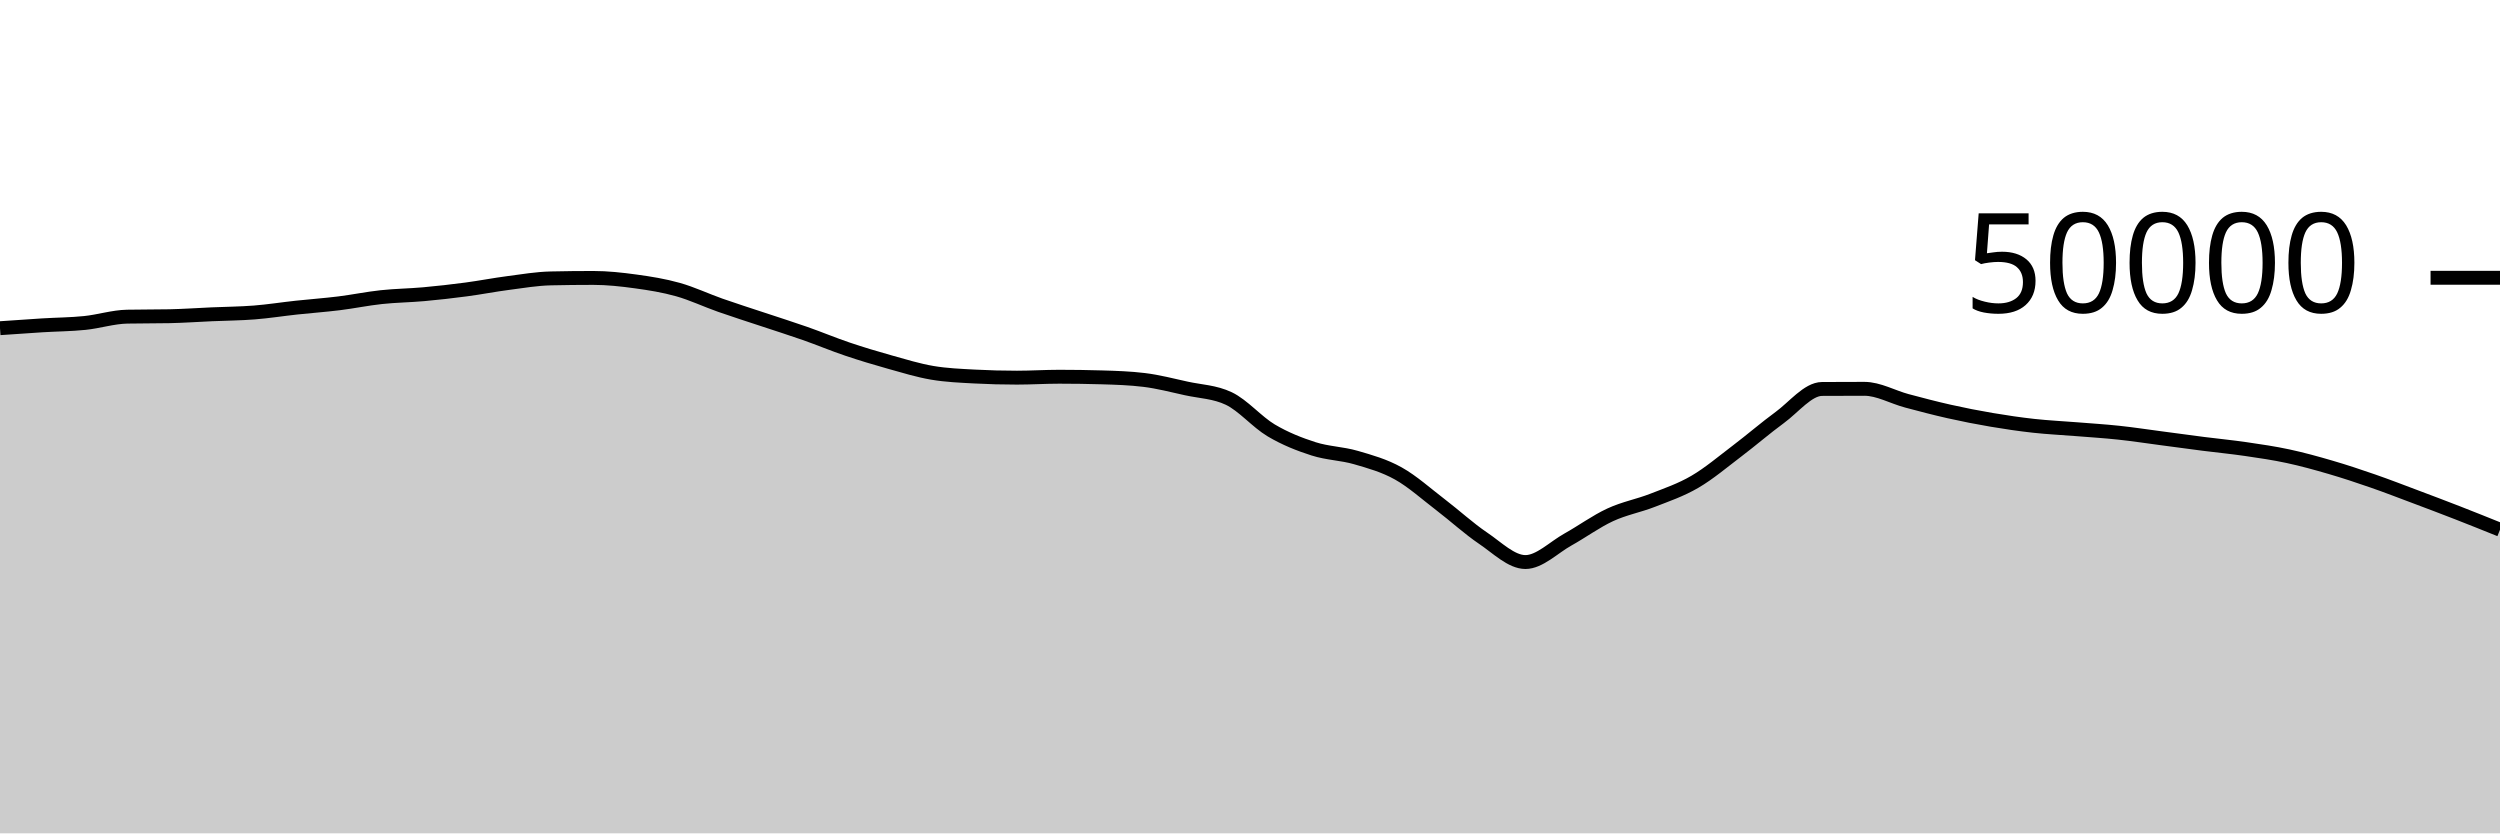
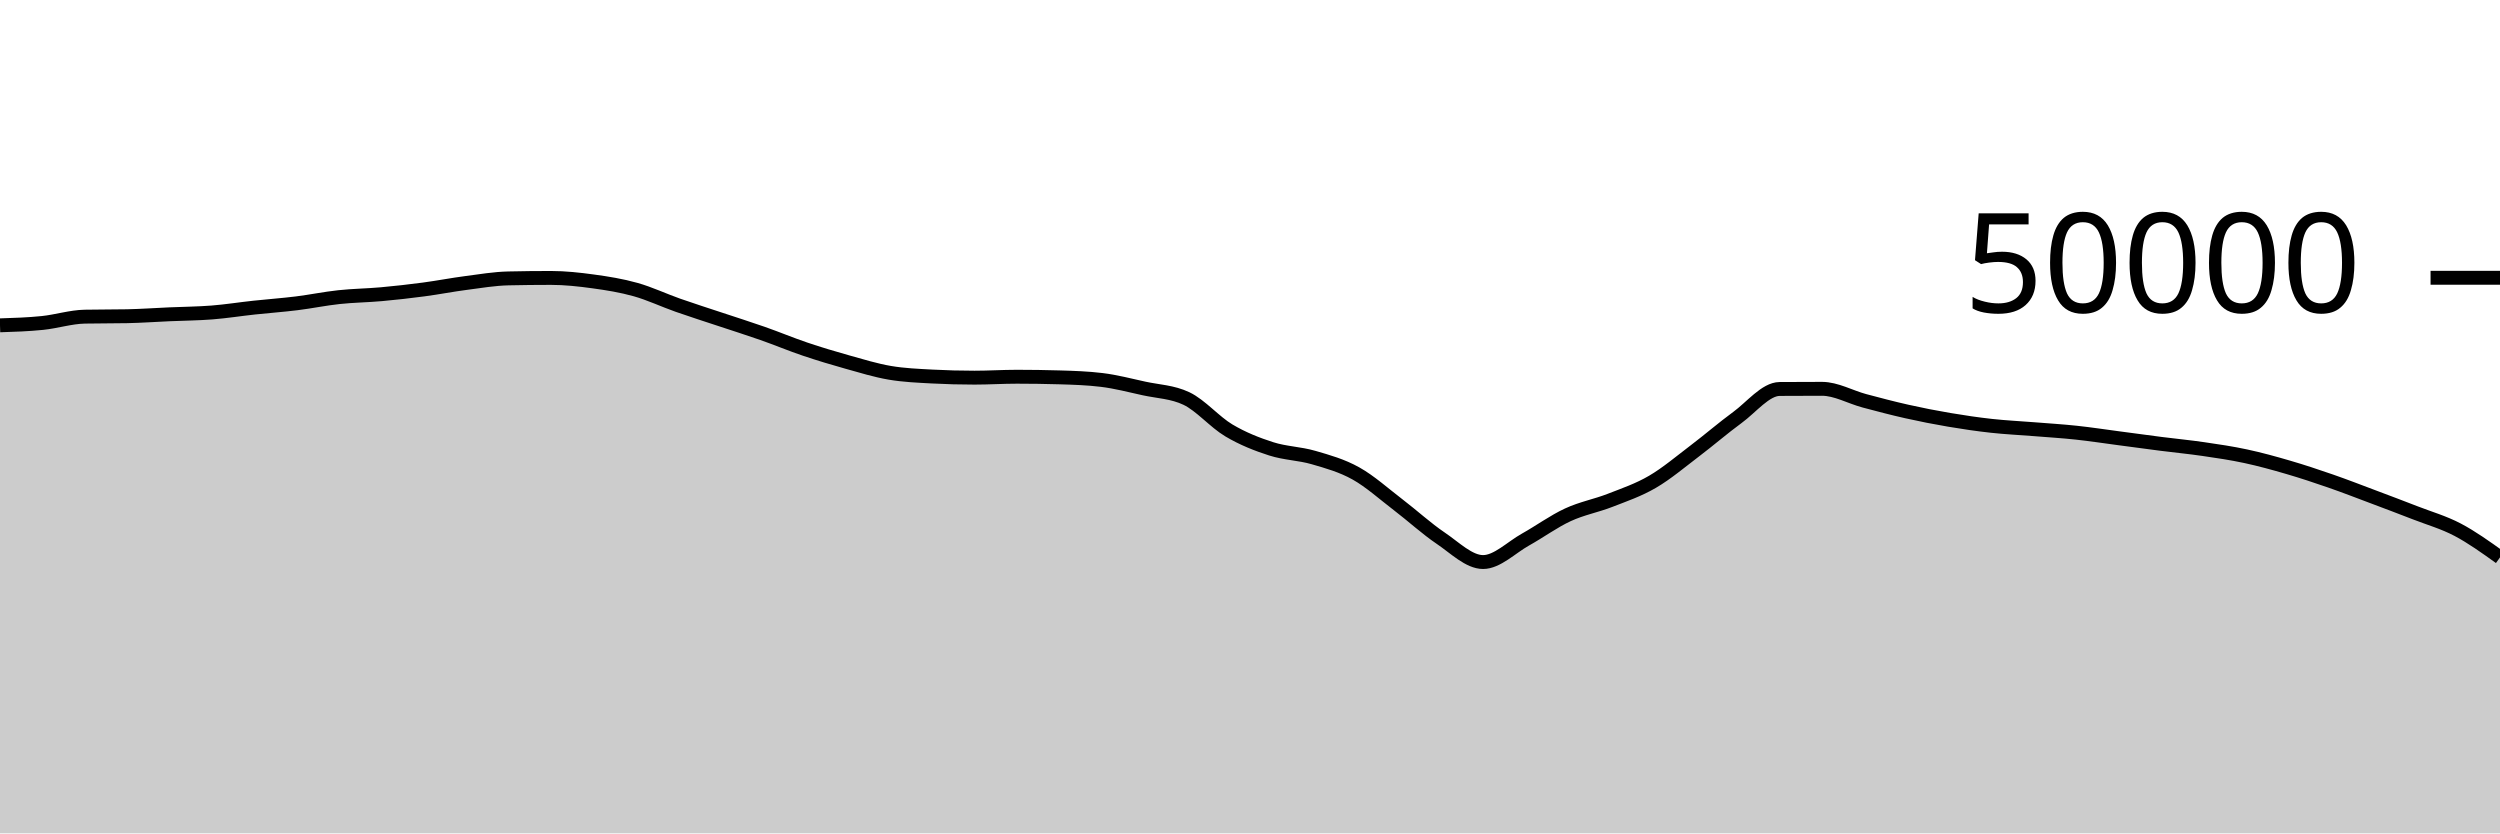
<svg xmlns="http://www.w3.org/2000/svg" viewBox="0 0 180 60">
  <g transform="translate(0,20)">
-     <path class="area" fill="rgba(0, 0, 0, 0.2)" d="M0,3.63C1.017,3.558,2.034,3.487,3.051,3.424C4.068,3.361,5.085,3.359,6.102,3.254C7.119,3.15,8.136,2.82,9.153,2.799C10.169,2.778,11.186,2.789,12.203,2.768C13.22,2.747,14.237,2.674,15.254,2.629C16.271,2.584,17.288,2.579,18.305,2.499C19.322,2.419,20.339,2.257,21.356,2.147C22.373,2.037,23.39,1.966,24.407,1.84C25.424,1.714,26.441,1.502,27.458,1.393C28.475,1.283,29.492,1.275,30.508,1.183C31.525,1.091,32.542,0.976,33.559,0.841C34.576,0.706,35.593,0.506,36.61,0.374C37.627,0.241,38.644,0.067,39.661,0.045C40.678,0.022,41.695,0.011,42.712,0.011C43.729,0.011,44.746,0.122,45.763,0.262C46.78,0.401,47.797,0.563,48.814,0.85C49.831,1.136,50.847,1.621,51.864,1.978C52.881,2.336,53.898,2.657,54.915,2.995C55.932,3.334,56.949,3.653,57.966,4.01C58.983,4.367,60,4.794,61.017,5.137C62.034,5.48,63.051,5.785,64.068,6.07C65.085,6.354,66.102,6.669,67.119,6.842C68.136,7.016,69.153,7.055,70.169,7.11C71.186,7.164,72.203,7.191,73.22,7.191C74.237,7.191,75.254,7.125,76.271,7.125C77.288,7.125,78.305,7.14,79.322,7.17C80.339,7.199,81.356,7.232,82.373,7.356C83.39,7.48,84.407,7.747,85.424,7.97C86.441,8.193,87.458,8.212,88.475,8.694C89.492,9.177,90.508,10.384,91.525,10.988C92.542,11.592,93.559,11.99,94.576,12.316C95.593,12.642,96.61,12.648,97.627,12.943C98.644,13.239,99.661,13.52,100.678,14.088C101.695,14.656,102.712,15.574,103.729,16.35C104.746,17.127,105.763,18.062,106.78,18.748C107.797,19.434,108.814,20.467,109.831,20.467C110.847,20.467,111.864,19.418,112.881,18.851C113.898,18.285,114.915,17.54,115.932,17.069C116.949,16.597,117.966,16.419,118.983,16.022C120,15.625,121.017,15.281,122.034,14.687C123.051,14.094,124.068,13.23,125.085,12.46C126.102,11.69,127.119,10.807,128.136,10.065C129.153,9.322,130.169,8.011,131.186,8.005C132.203,7.998,133.22,7.995,134.237,7.995C135.254,7.995,136.271,8.586,137.288,8.858C138.305,9.129,139.322,9.398,140.339,9.626C141.356,9.855,142.373,10.055,143.39,10.227C144.407,10.4,145.424,10.549,146.441,10.661C147.458,10.773,148.475,10.819,149.492,10.901C150.508,10.983,151.525,11.045,152.542,11.154C153.559,11.262,154.576,11.419,155.593,11.553C156.61,11.687,157.627,11.828,158.644,11.958C159.661,12.088,160.678,12.184,161.695,12.333C162.712,12.481,163.729,12.63,164.746,12.849C165.763,13.068,166.78,13.348,167.797,13.646C168.814,13.943,169.831,14.28,170.847,14.633C171.864,14.986,172.881,15.381,173.898,15.762C174.915,16.144,175.932,16.528,176.949,16.924C177.966,17.32,178.983,17.73,180,18.139L180,40C178.983,40,177.966,40,176.949,40C175.932,40,174.915,40,173.898,40C172.881,40,171.864,40,170.847,40C169.831,40,168.814,40,167.797,40C166.78,40,165.763,40,164.746,40C163.729,40,162.712,40,161.695,40C160.678,40,159.661,40,158.644,40C157.627,40,156.61,40,155.593,40C154.576,40,153.559,40,152.542,40C151.525,40,150.508,40,149.492,40C148.475,40,147.458,40,146.441,40C145.424,40,144.407,40,143.39,40C142.373,40,141.356,40,140.339,40C139.322,40,138.305,40,137.288,40C136.271,40,135.254,40,134.237,40C133.22,40,132.203,40,131.186,40C130.169,40,129.153,40,128.136,40C127.119,40,126.102,40,125.085,40C124.068,40,123.051,40,122.034,40C121.017,40,120,40,118.983,40C117.966,40,116.949,40,115.932,40C114.915,40,113.898,40,112.881,40C111.864,40,110.847,40,109.831,40C108.814,40,107.797,40,106.78,40C105.763,40,104.746,40,103.729,40C102.712,40,101.695,40,100.678,40C99.661,40,98.644,40,97.627,40C96.61,40,95.593,40,94.576,40C93.559,40,92.542,40,91.525,40C90.508,40,89.492,40,88.475,40C87.458,40,86.441,40,85.424,40C84.407,40,83.39,40,82.373,40C81.356,40,80.339,40,79.322,40C78.305,40,77.288,40,76.271,40C75.254,40,74.237,40,73.22,40C72.203,40,71.186,40,70.169,40C69.153,40,68.136,40,67.119,40C66.102,40,65.085,40,64.068,40C63.051,40,62.034,40,61.017,40C60,40,58.983,40,57.966,40C56.949,40,55.932,40,54.915,40C53.898,40,52.881,40,51.864,40C50.847,40,49.831,40,48.814,40C47.797,40,46.78,40,45.763,40C44.746,40,43.729,40,42.712,40C41.695,40,40.678,40,39.661,40C38.644,40,37.627,40,36.61,40C35.593,40,34.576,40,33.559,40C32.542,40,31.525,40,30.508,40C29.492,40,28.475,40,27.458,40C26.441,40,25.424,40,24.407,40C23.39,40,22.373,40,21.356,40C20.339,40,19.322,40,18.305,40C17.288,40,16.271,40,15.254,40C14.237,40,13.22,40,12.203,40C11.186,40,10.169,40,9.153,40C8.136,40,7.119,40,6.102,40C5.085,40,4.068,40,3.051,40C2.034,40,1.017,40,0,40Z" />
-     <path class="line" stroke="black" fill="none" d="M0,3.63C1.017,3.558,2.034,3.487,3.051,3.424C4.068,3.361,5.085,3.359,6.102,3.254C7.119,3.15,8.136,2.82,9.153,2.799C10.169,2.778,11.186,2.789,12.203,2.768C13.22,2.747,14.237,2.674,15.254,2.629C16.271,2.584,17.288,2.579,18.305,2.499C19.322,2.419,20.339,2.257,21.356,2.147C22.373,2.037,23.39,1.966,24.407,1.84C25.424,1.714,26.441,1.502,27.458,1.393C28.475,1.283,29.492,1.275,30.508,1.183C31.525,1.091,32.542,0.976,33.559,0.841C34.576,0.706,35.593,0.506,36.61,0.374C37.627,0.241,38.644,0.067,39.661,0.045C40.678,0.022,41.695,0.011,42.712,0.011C43.729,0.011,44.746,0.122,45.763,0.262C46.78,0.401,47.797,0.563,48.814,0.85C49.831,1.136,50.847,1.621,51.864,1.978C52.881,2.336,53.898,2.657,54.915,2.995C55.932,3.334,56.949,3.653,57.966,4.01C58.983,4.367,60,4.794,61.017,5.137C62.034,5.48,63.051,5.785,64.068,6.07C65.085,6.354,66.102,6.669,67.119,6.842C68.136,7.016,69.153,7.055,70.169,7.11C71.186,7.164,72.203,7.191,73.22,7.191C74.237,7.191,75.254,7.125,76.271,7.125C77.288,7.125,78.305,7.14,79.322,7.17C80.339,7.199,81.356,7.232,82.373,7.356C83.39,7.48,84.407,7.747,85.424,7.97C86.441,8.193,87.458,8.212,88.475,8.694C89.492,9.177,90.508,10.384,91.525,10.988C92.542,11.592,93.559,11.99,94.576,12.316C95.593,12.642,96.61,12.648,97.627,12.943C98.644,13.239,99.661,13.52,100.678,14.088C101.695,14.656,102.712,15.574,103.729,16.35C104.746,17.127,105.763,18.062,106.78,18.748C107.797,19.434,108.814,20.467,109.831,20.467C110.847,20.467,111.864,19.418,112.881,18.851C113.898,18.285,114.915,17.54,115.932,17.069C116.949,16.597,117.966,16.419,118.983,16.022C120,15.625,121.017,15.281,122.034,14.687C123.051,14.094,124.068,13.23,125.085,12.46C126.102,11.69,127.119,10.807,128.136,10.065C129.153,9.322,130.169,8.011,131.186,8.005C132.203,7.998,133.22,7.995,134.237,7.995C135.254,7.995,136.271,8.586,137.288,8.858C138.305,9.129,139.322,9.398,140.339,9.626C141.356,9.855,142.373,10.055,143.39,10.227C144.407,10.4,145.424,10.549,146.441,10.661C147.458,10.773,148.475,10.819,149.492,10.901C150.508,10.983,151.525,11.045,152.542,11.154C153.559,11.262,154.576,11.419,155.593,11.553C156.61,11.687,157.627,11.828,158.644,11.958C159.661,12.088,160.678,12.184,161.695,12.333C162.712,12.481,163.729,12.63,164.746,12.849C165.763,13.068,166.78,13.348,167.797,13.646C168.814,13.943,169.831,14.28,170.847,14.633C171.864,14.986,172.881,15.381,173.898,15.762C174.915,16.144,175.932,16.528,176.949,16.924C177.966,17.32,178.983,17.73,180,18.139" />
+     <path class="area" fill="rgba(0, 0, 0, 0.2)" d="M0,3.424C1.017,3.391,2.034,3.359,3.051,3.254C4.068,3.15,5.085,2.82,6.102,2.799C7.119,2.778,8.136,2.789,9.153,2.768C10.169,2.747,11.186,2.674,12.203,2.629C13.22,2.584,14.237,2.579,15.254,2.499C16.271,2.419,17.288,2.257,18.305,2.147C19.322,2.037,20.339,1.966,21.356,1.84C22.373,1.714,23.39,1.502,24.407,1.393C25.424,1.283,26.441,1.275,27.458,1.183C28.475,1.091,29.492,0.976,30.508,0.841C31.525,0.706,32.542,0.506,33.559,0.374C34.576,0.241,35.593,0.067,36.61,0.045C37.627,0.022,38.644,0.011,39.661,0.011C40.678,0.011,41.695,0.122,42.712,0.262C43.729,0.401,44.746,0.563,45.763,0.85C46.78,1.136,47.797,1.621,48.814,1.978C49.831,2.336,50.847,2.657,51.864,2.995C52.881,3.334,53.898,3.653,54.915,4.01C55.932,4.367,56.949,4.794,57.966,5.137C58.983,5.48,60,5.785,61.017,6.07C62.034,6.354,63.051,6.669,64.068,6.842C65.085,7.016,66.102,7.055,67.119,7.11C68.136,7.164,69.153,7.191,70.169,7.191C71.186,7.191,72.203,7.125,73.22,7.125C74.237,7.125,75.254,7.14,76.271,7.17C77.288,7.199,78.305,7.232,79.322,7.356C80.339,7.48,81.356,7.747,82.373,7.97C83.39,8.193,84.407,8.212,85.424,8.694C86.441,9.177,87.458,10.384,88.475,10.988C89.492,11.592,90.508,11.99,91.525,12.316C92.542,12.642,93.559,12.648,94.576,12.943C95.593,13.239,96.61,13.52,97.627,14.088C98.644,14.656,99.661,15.575,100.678,16.351C101.695,17.128,102.712,18.062,103.729,18.748C104.746,19.434,105.763,20.467,106.78,20.467C107.797,20.467,108.814,19.418,109.831,18.851C110.847,18.285,111.864,17.54,112.881,17.069C113.898,16.597,114.915,16.419,115.932,16.022C116.949,15.625,117.966,15.281,118.983,14.687C120,14.094,121.017,13.23,122.034,12.46C123.051,11.69,124.068,10.807,125.085,10.065C126.102,9.322,127.119,8.013,128.136,8.006C129.153,7.999,130.169,7.995,131.186,7.995C132.203,7.995,133.22,8.586,134.237,8.858C135.254,9.129,136.271,9.398,137.288,9.626C138.305,9.855,139.322,10.055,140.339,10.227C141.356,10.4,142.373,10.549,143.39,10.661C144.407,10.773,145.424,10.819,146.441,10.901C147.458,10.983,148.475,11.044,149.492,11.153C150.508,11.261,151.525,11.419,152.542,11.553C153.559,11.687,154.576,11.828,155.593,11.958C156.61,12.088,157.627,12.184,158.644,12.333C159.661,12.481,160.678,12.631,161.695,12.85C162.712,13.068,163.729,13.348,164.746,13.646C165.763,13.943,166.78,14.28,167.797,14.633C168.814,14.986,169.831,15.381,170.847,15.763C171.864,16.145,172.881,16.528,173.898,16.924C174.915,17.32,175.932,17.605,176.949,18.139C177.966,18.674,178.983,19.403,180,20.132L180,40C178.983,40,177.966,40,176.949,40C175.932,40,174.915,40,173.898,40C172.881,40,171.864,40,170.847,40C169.831,40,168.814,40,167.797,40C166.78,40,165.763,40,164.746,40C163.729,40,162.712,40,161.695,40C160.678,40,159.661,40,158.644,40C157.627,40,156.61,40,155.593,40C154.576,40,153.559,40,152.542,40C151.525,40,150.508,40,149.492,40C148.475,40,147.458,40,146.441,40C145.424,40,144.407,40,143.39,40C142.373,40,141.356,40,140.339,40C139.322,40,138.305,40,137.288,40C136.271,40,135.254,40,134.237,40C133.22,40,132.203,40,131.186,40C130.169,40,129.153,40,128.136,40C127.119,40,126.102,40,125.085,40C124.068,40,123.051,40,122.034,40C121.017,40,120,40,118.983,40C117.966,40,116.949,40,115.932,40C114.915,40,113.898,40,112.881,40C111.864,40,110.847,40,109.831,40C108.814,40,107.797,40,106.78,40C105.763,40,104.746,40,103.729,40C102.712,40,101.695,40,100.678,40C99.661,40,98.644,40,97.627,40C96.61,40,95.593,40,94.576,40C93.559,40,92.542,40,91.525,40C90.508,40,89.492,40,88.475,40C87.458,40,86.441,40,85.424,40C84.407,40,83.39,40,82.373,40C81.356,40,80.339,40,79.322,40C78.305,40,77.288,40,76.271,40C75.254,40,74.237,40,73.22,40C72.203,40,71.186,40,70.169,40C69.153,40,68.136,40,67.119,40C66.102,40,65.085,40,64.068,40C63.051,40,62.034,40,61.017,40C60,40,58.983,40,57.966,40C56.949,40,55.932,40,54.915,40C53.898,40,52.881,40,51.864,40C50.847,40,49.831,40,48.814,40C47.797,40,46.78,40,45.763,40C44.746,40,43.729,40,42.712,40C41.695,40,40.678,40,39.661,40C38.644,40,37.627,40,36.61,40C35.593,40,34.576,40,33.559,40C32.542,40,31.525,40,30.508,40C29.492,40,28.475,40,27.458,40C26.441,40,25.424,40,24.407,40C23.39,40,22.373,40,21.356,40C20.339,40,19.322,40,18.305,40C17.288,40,16.271,40,15.254,40C14.237,40,13.22,40,12.203,40C11.186,40,10.169,40,9.153,40C8.136,40,7.119,40,6.102,40C5.085,40,4.068,40,3.051,40C2.034,40,1.017,40,0,40Z" />
+     <path class="line" stroke="black" fill="none" d="M0,3.424C1.017,3.391,2.034,3.359,3.051,3.254C4.068,3.15,5.085,2.82,6.102,2.799C7.119,2.778,8.136,2.789,9.153,2.768C10.169,2.747,11.186,2.674,12.203,2.629C13.22,2.584,14.237,2.579,15.254,2.499C16.271,2.419,17.288,2.257,18.305,2.147C19.322,2.037,20.339,1.966,21.356,1.84C22.373,1.714,23.39,1.502,24.407,1.393C25.424,1.283,26.441,1.275,27.458,1.183C28.475,1.091,29.492,0.976,30.508,0.841C31.525,0.706,32.542,0.506,33.559,0.374C34.576,0.241,35.593,0.067,36.61,0.045C37.627,0.022,38.644,0.011,39.661,0.011C40.678,0.011,41.695,0.122,42.712,0.262C43.729,0.401,44.746,0.563,45.763,0.85C46.78,1.136,47.797,1.621,48.814,1.978C49.831,2.336,50.847,2.657,51.864,2.995C52.881,3.334,53.898,3.653,54.915,4.01C55.932,4.367,56.949,4.794,57.966,5.137C58.983,5.48,60,5.785,61.017,6.07C62.034,6.354,63.051,6.669,64.068,6.842C65.085,7.016,66.102,7.055,67.119,7.11C68.136,7.164,69.153,7.191,70.169,7.191C71.186,7.191,72.203,7.125,73.22,7.125C74.237,7.125,75.254,7.14,76.271,7.17C77.288,7.199,78.305,7.232,79.322,7.356C80.339,7.48,81.356,7.747,82.373,7.97C83.39,8.193,84.407,8.212,85.424,8.694C86.441,9.177,87.458,10.384,88.475,10.988C89.492,11.592,90.508,11.99,91.525,12.316C92.542,12.642,93.559,12.648,94.576,12.943C95.593,13.239,96.61,13.52,97.627,14.088C98.644,14.656,99.661,15.575,100.678,16.351C101.695,17.128,102.712,18.062,103.729,18.748C104.746,19.434,105.763,20.467,106.78,20.467C107.797,20.467,108.814,19.418,109.831,18.851C110.847,18.285,111.864,17.54,112.881,17.069C113.898,16.597,114.915,16.419,115.932,16.022C116.949,15.625,117.966,15.281,118.983,14.687C120,14.094,121.017,13.23,122.034,12.46C123.051,11.69,124.068,10.807,125.085,10.065C126.102,9.322,127.119,8.013,128.136,8.006C129.153,7.999,130.169,7.995,131.186,7.995C132.203,7.995,133.22,8.586,134.237,8.858C135.254,9.129,136.271,9.398,137.288,9.626C138.305,9.855,139.322,10.055,140.339,10.227C141.356,10.4,142.373,10.549,143.39,10.661C144.407,10.773,145.424,10.819,146.441,10.901C147.458,10.983,148.475,11.044,149.492,11.153C150.508,11.261,151.525,11.419,152.542,11.553C153.559,11.687,154.576,11.828,155.593,11.958C156.61,12.088,157.627,12.184,158.644,12.333C159.661,12.481,160.678,12.631,161.695,12.85C162.712,13.068,163.729,13.348,164.746,13.646C165.763,13.943,166.78,14.28,167.797,14.633C168.814,14.986,169.831,15.381,170.847,15.763C171.864,16.145,172.881,16.528,173.898,16.924C174.915,17.32,175.932,17.605,176.949,18.139C177.966,18.674,178.983,19.403,180,20.132" />
    <path class="axis-ceiling" stroke-width="1" stroke="black" fill="none" d="M175,0L180,0" />
    <text class="axis-ceiling-label" font-family="sans-serif" text-anchor="end" font-size="10px" x="170" y="2.5">50000</text>
  </g>
</svg>
